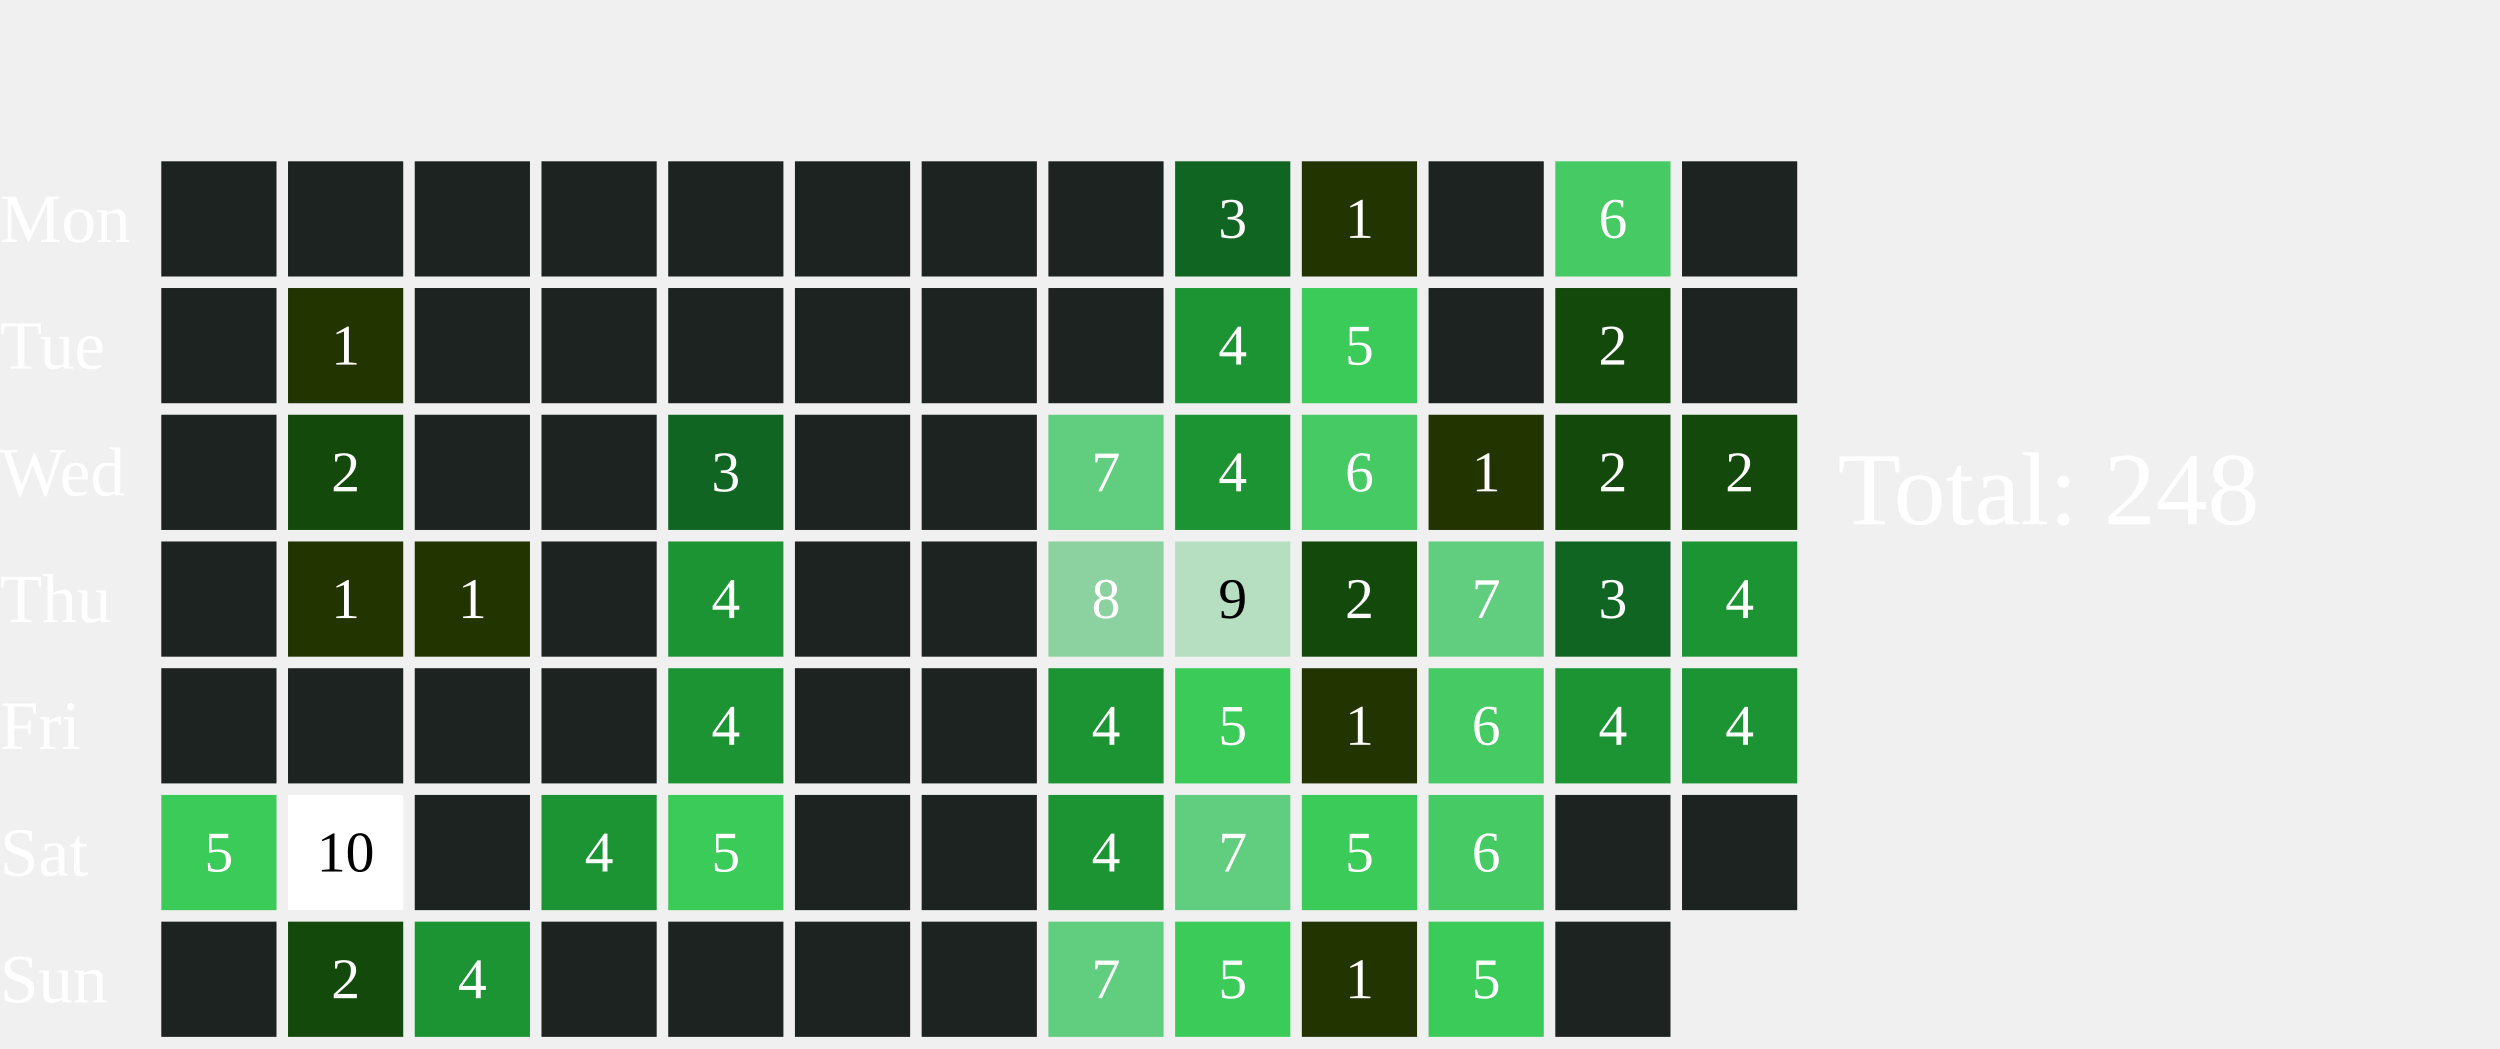
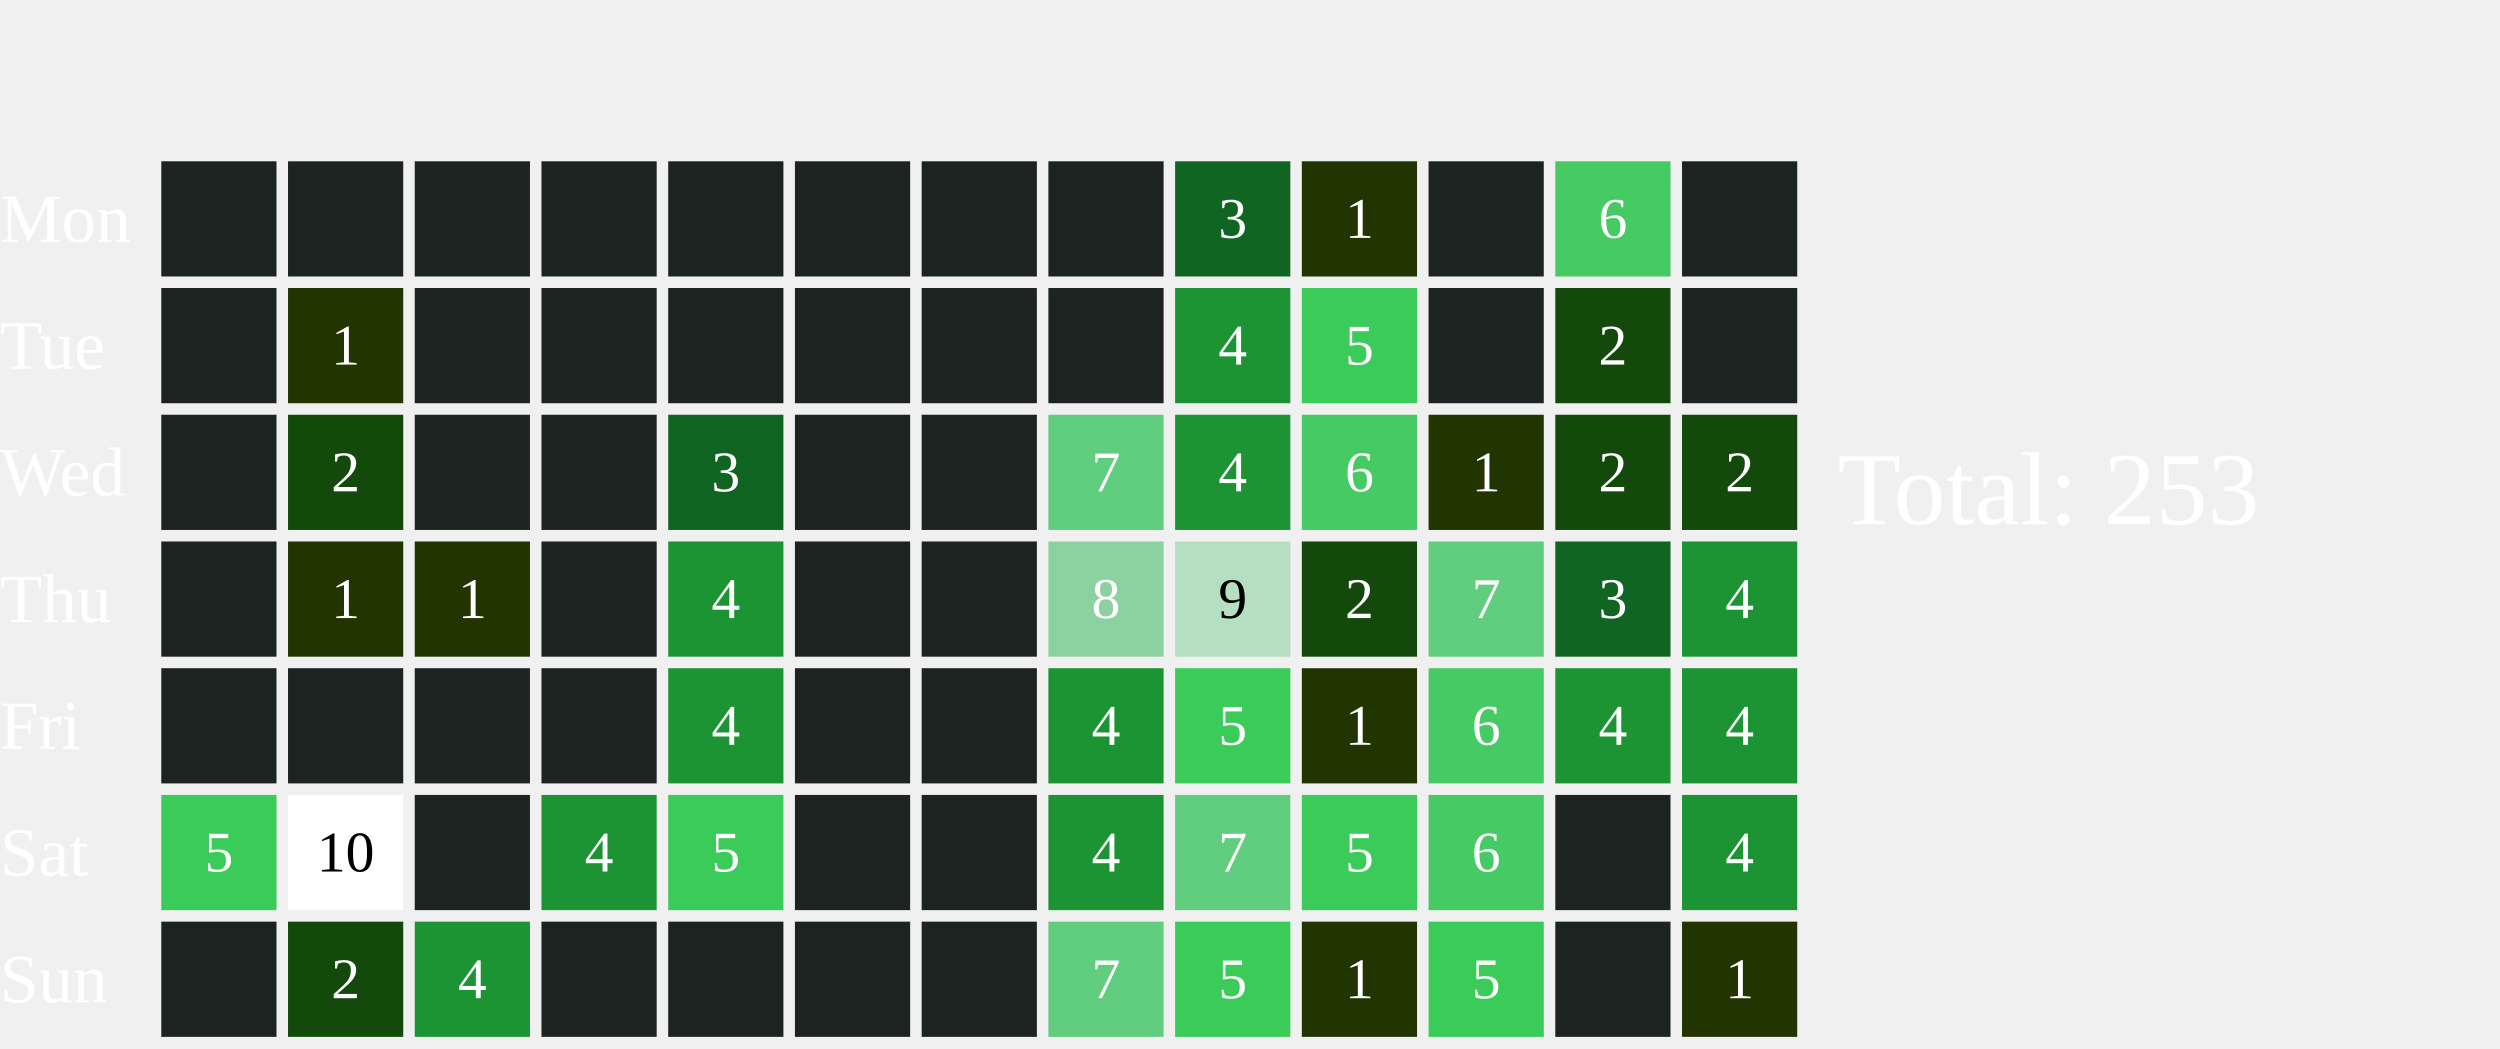
<svg xmlns="http://www.w3.org/2000/svg" width="434" height="182">
  <text x="0" y="42.0" font-size="12" fill="white">Mon</text>
  <text x="0" y="64.0" font-size="12" fill="white">Tue</text>
  <text x="0" y="86.0" font-size="12" fill="white">Wed</text>
  <text x="0" y="108.0" font-size="12" fill="white">Thu</text>
  <text x="0" y="130.0" font-size="12" fill="white">Fri</text>
  <text x="0" y="152.0" font-size="12" fill="white">Sat</text>
  <text x="0" y="174.0" font-size="12" fill="white">Sun</text>
  <rect x="28" y="28" width="20" height="20" fill="#1D2320">
    </rect>
  <rect x="28" y="50" width="20" height="20" fill="#1D2320">
    </rect>
  <rect x="28" y="72" width="20" height="20" fill="#1D2320">
    </rect>
  <rect x="28" y="94" width="20" height="20" fill="#1D2320">
    </rect>
  <rect x="28" y="116" width="20" height="20" fill="#1D2320">
    </rect>
  <rect x="28" y="138" width="20" height="20" fill="#3BCB58">
    </rect>
  <text x="38.0" y="149.0" font-size="10" fill="white" text-anchor="middle" dominant-baseline="middle" pointer-events="none">5</text>
  <rect x="28" y="160" width="20" height="20" fill="#1D2320">
    </rect>
  <rect x="50" y="28" width="20" height="20" fill="#1D2320">
    </rect>
  <rect x="50" y="50" width="20" height="20" fill="#223400">
    </rect>
  <text x="60.0" y="61.0" font-size="10" fill="white" text-anchor="middle" dominant-baseline="middle" pointer-events="none">1</text>
  <rect x="50" y="72" width="20" height="20" fill="#13490b">
    </rect>
  <text x="60.0" y="83.0" font-size="10" fill="white" text-anchor="middle" dominant-baseline="middle" pointer-events="none">2</text>
  <rect x="50" y="94" width="20" height="20" fill="#223400">
    </rect>
  <text x="60.0" y="105.0" font-size="10" fill="white" text-anchor="middle" dominant-baseline="middle" pointer-events="none">1</text>
  <rect x="50" y="116" width="20" height="20" fill="#1D2320">
    </rect>
  <rect x="50" y="138" width="20" height="20" fill="#FFFFFF">
    </rect>
  <text x="60.0" y="149.0" font-size="10" fill="#000000" text-anchor="middle" dominant-baseline="middle" pointer-events="none">10</text>
  <rect x="50" y="160" width="20" height="20" fill="#13490b">
    </rect>
  <text x="60.0" y="171.0" font-size="10" fill="white" text-anchor="middle" dominant-baseline="middle" pointer-events="none">2</text>
  <rect x="72" y="28" width="20" height="20" fill="#1D2320">
    </rect>
  <rect x="72" y="50" width="20" height="20" fill="#1D2320">
    </rect>
  <rect x="72" y="72" width="20" height="20" fill="#1D2320">
    </rect>
  <rect x="72" y="94" width="20" height="20" fill="#223400">
    </rect>
  <text x="82.0" y="105.0" font-size="10" fill="white" text-anchor="middle" dominant-baseline="middle" pointer-events="none">1</text>
  <rect x="72" y="116" width="20" height="20" fill="#1D2320">
    </rect>
  <rect x="72" y="138" width="20" height="20" fill="#1D2320">
    </rect>
  <rect x="72" y="160" width="20" height="20" fill="#1C9434">
    </rect>
  <text x="82.0" y="171.0" font-size="10" fill="white" text-anchor="middle" dominant-baseline="middle" pointer-events="none">4</text>
  <rect x="94" y="28" width="20" height="20" fill="#1D2320">
    </rect>
  <rect x="94" y="50" width="20" height="20" fill="#1D2320">
    </rect>
  <rect x="94" y="72" width="20" height="20" fill="#1D2320">
    </rect>
  <rect x="94" y="94" width="20" height="20" fill="#1D2320">
    </rect>
  <rect x="94" y="116" width="20" height="20" fill="#1D2320">
    </rect>
  <rect x="94" y="138" width="20" height="20" fill="#1C9434">
    </rect>
  <text x="104.0" y="149.0" font-size="10" fill="white" text-anchor="middle" dominant-baseline="middle" pointer-events="none">4</text>
  <rect x="94" y="160" width="20" height="20" fill="#1D2320">
    </rect>
  <rect x="116" y="28" width="20" height="20" fill="#1D2320">
    </rect>
  <rect x="116" y="50" width="20" height="20" fill="#1D2320">
    </rect>
  <rect x="116" y="72" width="20" height="20" fill="#116522">
    </rect>
  <text x="126.0" y="83.0" font-size="10" fill="white" text-anchor="middle" dominant-baseline="middle" pointer-events="none">3</text>
  <rect x="116" y="94" width="20" height="20" fill="#1C9434">
    </rect>
  <text x="126.0" y="105.0" font-size="10" fill="white" text-anchor="middle" dominant-baseline="middle" pointer-events="none">4</text>
  <rect x="116" y="116" width="20" height="20" fill="#1C9434">
    </rect>
  <text x="126.0" y="127.0" font-size="10" fill="white" text-anchor="middle" dominant-baseline="middle" pointer-events="none">4</text>
  <rect x="116" y="138" width="20" height="20" fill="#3BCB58">
    </rect>
  <text x="126.0" y="149.0" font-size="10" fill="white" text-anchor="middle" dominant-baseline="middle" pointer-events="none">5</text>
  <rect x="116" y="160" width="20" height="20" fill="#1D2320">
    </rect>
  <rect x="138" y="28" width="20" height="20" fill="#1D2320">
    </rect>
  <rect x="138" y="50" width="20" height="20" fill="#1D2320">
    </rect>
  <rect x="138" y="72" width="20" height="20" fill="#1D2320">
    </rect>
  <rect x="138" y="94" width="20" height="20" fill="#1D2320">
    </rect>
  <rect x="138" y="116" width="20" height="20" fill="#1D2320">
    </rect>
  <rect x="138" y="138" width="20" height="20" fill="#1D2320">
    </rect>
  <rect x="138" y="160" width="20" height="20" fill="#1D2320">
    </rect>
  <rect x="160" y="28" width="20" height="20" fill="#1D2320">
    </rect>
  <rect x="160" y="50" width="20" height="20" fill="#1D2320">
    </rect>
  <rect x="160" y="72" width="20" height="20" fill="#1D2320">
    </rect>
  <rect x="160" y="94" width="20" height="20" fill="#1D2320">
    </rect>
  <rect x="160" y="116" width="20" height="20" fill="#1D2320">
    </rect>
  <rect x="160" y="138" width="20" height="20" fill="#1D2320">
    </rect>
  <rect x="160" y="160" width="20" height="20" fill="#1D2320">
    </rect>
  <rect x="182" y="28" width="20" height="20" fill="#1D2320">
    </rect>
  <rect x="182" y="50" width="20" height="20" fill="#1D2320">
    </rect>
  <rect x="182" y="72" width="20" height="20" fill="#61CD7F">
    </rect>
  <text x="192.0" y="83.0" font-size="10" fill="white" text-anchor="middle" dominant-baseline="middle" pointer-events="none">7</text>
  <rect x="182" y="94" width="20" height="20" fill="#8CD2A0">
    </rect>
  <text x="192.0" y="105.0" font-size="10" fill="white" text-anchor="middle" dominant-baseline="middle" pointer-events="none">8</text>
  <rect x="182" y="116" width="20" height="20" fill="#1C9434">
    </rect>
  <text x="192.0" y="127.0" font-size="10" fill="white" text-anchor="middle" dominant-baseline="middle" pointer-events="none">4</text>
  <rect x="182" y="138" width="20" height="20" fill="#1C9434">
    </rect>
  <text x="192.0" y="149.0" font-size="10" fill="white" text-anchor="middle" dominant-baseline="middle" pointer-events="none">4</text>
  <rect x="182" y="160" width="20" height="20" fill="#61CD7F">
    </rect>
  <text x="192.0" y="171.0" font-size="10" fill="white" text-anchor="middle" dominant-baseline="middle" pointer-events="none">7</text>
  <rect x="204" y="28" width="20" height="20" fill="#116522">
    </rect>
  <text x="214.0" y="39.0" font-size="10" fill="white" text-anchor="middle" dominant-baseline="middle" pointer-events="none">3</text>
  <rect x="204" y="50" width="20" height="20" fill="#1C9434">
    </rect>
  <text x="214.0" y="61.0" font-size="10" fill="white" text-anchor="middle" dominant-baseline="middle" pointer-events="none">4</text>
  <rect x="204" y="72" width="20" height="20" fill="#1C9434">
    </rect>
  <text x="214.0" y="83.0" font-size="10" fill="white" text-anchor="middle" dominant-baseline="middle" pointer-events="none">4</text>
  <rect x="204" y="94" width="20" height="20" fill="#B5DFC0">
    </rect>
  <text x="214.0" y="105.0" font-size="10" fill="#000000" text-anchor="middle" dominant-baseline="middle" pointer-events="none">9</text>
  <rect x="204" y="116" width="20" height="20" fill="#3BCB58">
    </rect>
  <text x="214.0" y="127.0" font-size="10" fill="white" text-anchor="middle" dominant-baseline="middle" pointer-events="none">5</text>
  <rect x="204" y="138" width="20" height="20" fill="#61CD7F">
    </rect>
  <text x="214.0" y="149.0" font-size="10" fill="white" text-anchor="middle" dominant-baseline="middle" pointer-events="none">7</text>
  <rect x="204" y="160" width="20" height="20" fill="#3BCB58">
    </rect>
  <text x="214.0" y="171.0" font-size="10" fill="white" text-anchor="middle" dominant-baseline="middle" pointer-events="none">5</text>
  <rect x="226" y="28" width="20" height="20" fill="#223400">
    </rect>
  <text x="236.0" y="39.0" font-size="10" fill="white" text-anchor="middle" dominant-baseline="middle" pointer-events="none">1</text>
  <rect x="226" y="50" width="20" height="20" fill="#3BCB58">
    </rect>
  <text x="236.0" y="61.0" font-size="10" fill="white" text-anchor="middle" dominant-baseline="middle" pointer-events="none">5</text>
  <rect x="226" y="72" width="20" height="20" fill="#46CA63">
    </rect>
  <text x="236.0" y="83.0" font-size="10" fill="white" text-anchor="middle" dominant-baseline="middle" pointer-events="none">6</text>
  <rect x="226" y="94" width="20" height="20" fill="#13490b">
    </rect>
  <text x="236.0" y="105.0" font-size="10" fill="white" text-anchor="middle" dominant-baseline="middle" pointer-events="none">2</text>
  <rect x="226" y="116" width="20" height="20" fill="#223400">
    </rect>
  <text x="236.0" y="127.0" font-size="10" fill="white" text-anchor="middle" dominant-baseline="middle" pointer-events="none">1</text>
  <rect x="226" y="138" width="20" height="20" fill="#3BCB58">
    </rect>
  <text x="236.0" y="149.0" font-size="10" fill="white" text-anchor="middle" dominant-baseline="middle" pointer-events="none">5</text>
  <rect x="226" y="160" width="20" height="20" fill="#223400">
    </rect>
  <text x="236.0" y="171.0" font-size="10" fill="white" text-anchor="middle" dominant-baseline="middle" pointer-events="none">1</text>
  <rect x="248" y="28" width="20" height="20" fill="#1D2320">
    </rect>
  <rect x="248" y="50" width="20" height="20" fill="#1D2320">
    </rect>
  <rect x="248" y="72" width="20" height="20" fill="#223400">
    </rect>
  <text x="258.0" y="83.0" font-size="10" fill="white" text-anchor="middle" dominant-baseline="middle" pointer-events="none">1</text>
  <rect x="248" y="94" width="20" height="20" fill="#61CD7F">
    </rect>
  <text x="258.0" y="105.0" font-size="10" fill="white" text-anchor="middle" dominant-baseline="middle" pointer-events="none">7</text>
  <rect x="248" y="116" width="20" height="20" fill="#46CA63">
    </rect>
  <text x="258.0" y="127.0" font-size="10" fill="white" text-anchor="middle" dominant-baseline="middle" pointer-events="none">6</text>
  <rect x="248" y="138" width="20" height="20" fill="#46CA63">
    </rect>
  <text x="258.0" y="149.0" font-size="10" fill="white" text-anchor="middle" dominant-baseline="middle" pointer-events="none">6</text>
  <rect x="248" y="160" width="20" height="20" fill="#3BCB58">
    </rect>
  <text x="258.0" y="171.0" font-size="10" fill="white" text-anchor="middle" dominant-baseline="middle" pointer-events="none">5</text>
  <rect x="270" y="28" width="20" height="20" fill="#46CA63">
    </rect>
  <text x="280.0" y="39.0" font-size="10" fill="white" text-anchor="middle" dominant-baseline="middle" pointer-events="none">6</text>
  <rect x="270" y="50" width="20" height="20" fill="#13490b">
    </rect>
  <text x="280.0" y="61.0" font-size="10" fill="white" text-anchor="middle" dominant-baseline="middle" pointer-events="none">2</text>
  <rect x="270" y="72" width="20" height="20" fill="#13490b">
    </rect>
  <text x="280.0" y="83.0" font-size="10" fill="white" text-anchor="middle" dominant-baseline="middle" pointer-events="none">2</text>
  <rect x="270" y="94" width="20" height="20" fill="#116522">
    </rect>
  <text x="280.0" y="105.0" font-size="10" fill="white" text-anchor="middle" dominant-baseline="middle" pointer-events="none">3</text>
  <rect x="270" y="116" width="20" height="20" fill="#1C9434">
    </rect>
  <text x="280.0" y="127.0" font-size="10" fill="white" text-anchor="middle" dominant-baseline="middle" pointer-events="none">4</text>
  <rect x="270" y="138" width="20" height="20" fill="#1D2320">
    </rect>
  <rect x="270" y="160" width="20" height="20" fill="#1D2320">
    </rect>
  <rect x="292" y="28" width="20" height="20" fill="#1D2320">
    </rect>
  <rect x="292" y="50" width="20" height="20" fill="#1D2320">
    </rect>
  <rect x="292" y="72" width="20" height="20" fill="#13490b">
    </rect>
  <text x="302.0" y="83.0" font-size="10" fill="white" text-anchor="middle" dominant-baseline="middle" pointer-events="none">2</text>
  <rect x="292" y="94" width="20" height="20" fill="#1C9434">
    </rect>
  <text x="302.0" y="105.0" font-size="10" fill="white" text-anchor="middle" dominant-baseline="middle" pointer-events="none">4</text>
  <rect x="292" y="116" width="20" height="20" fill="#1C9434">
    </rect>
  <text x="302.0" y="127.0" font-size="10" fill="white" text-anchor="middle" dominant-baseline="middle" pointer-events="none">4</text>
-   <rect x="292" y="138" width="20" height="20" fill="#1D2320">
-     </rect>
-   <text x="319" y="91.0" font-size="18" fill="white">Total: 248</text>
+   <rect x="292" y="138" width="20" height="20" fill="#1C9434">
+     </rect>
+   <text x="302.0" y="149.0" font-size="10" fill="white" text-anchor="middle" dominant-baseline="middle" pointer-events="none">4</text>
+   <rect x="292" y="160" width="20" height="20" fill="#223400">
+     </rect>
+   <text x="302.0" y="171.0" font-size="10" fill="white" text-anchor="middle" dominant-baseline="middle" pointer-events="none">1</text>
+   <text x="319" y="91.0" font-size="18" fill="white">Total: 253</text>
</svg>
